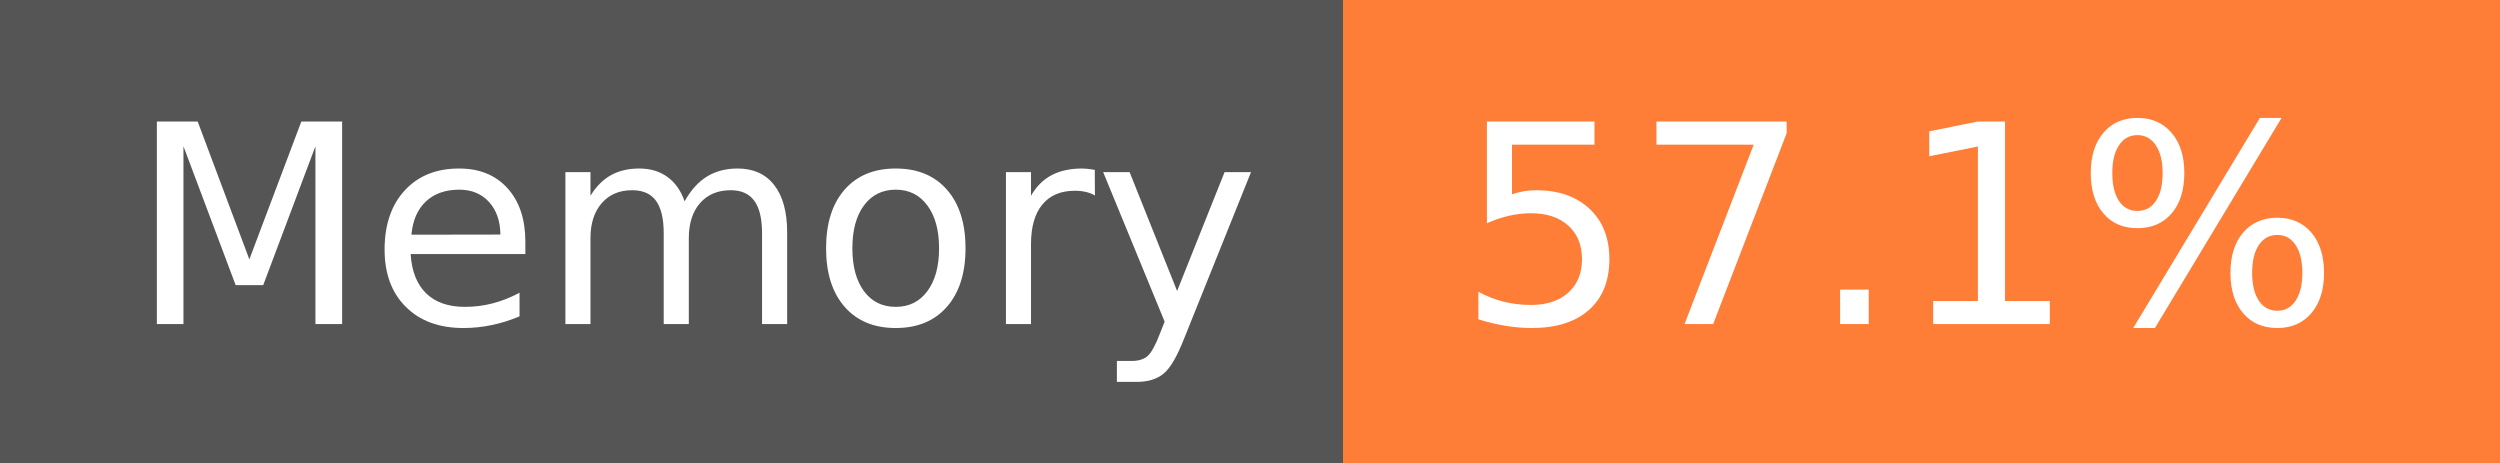
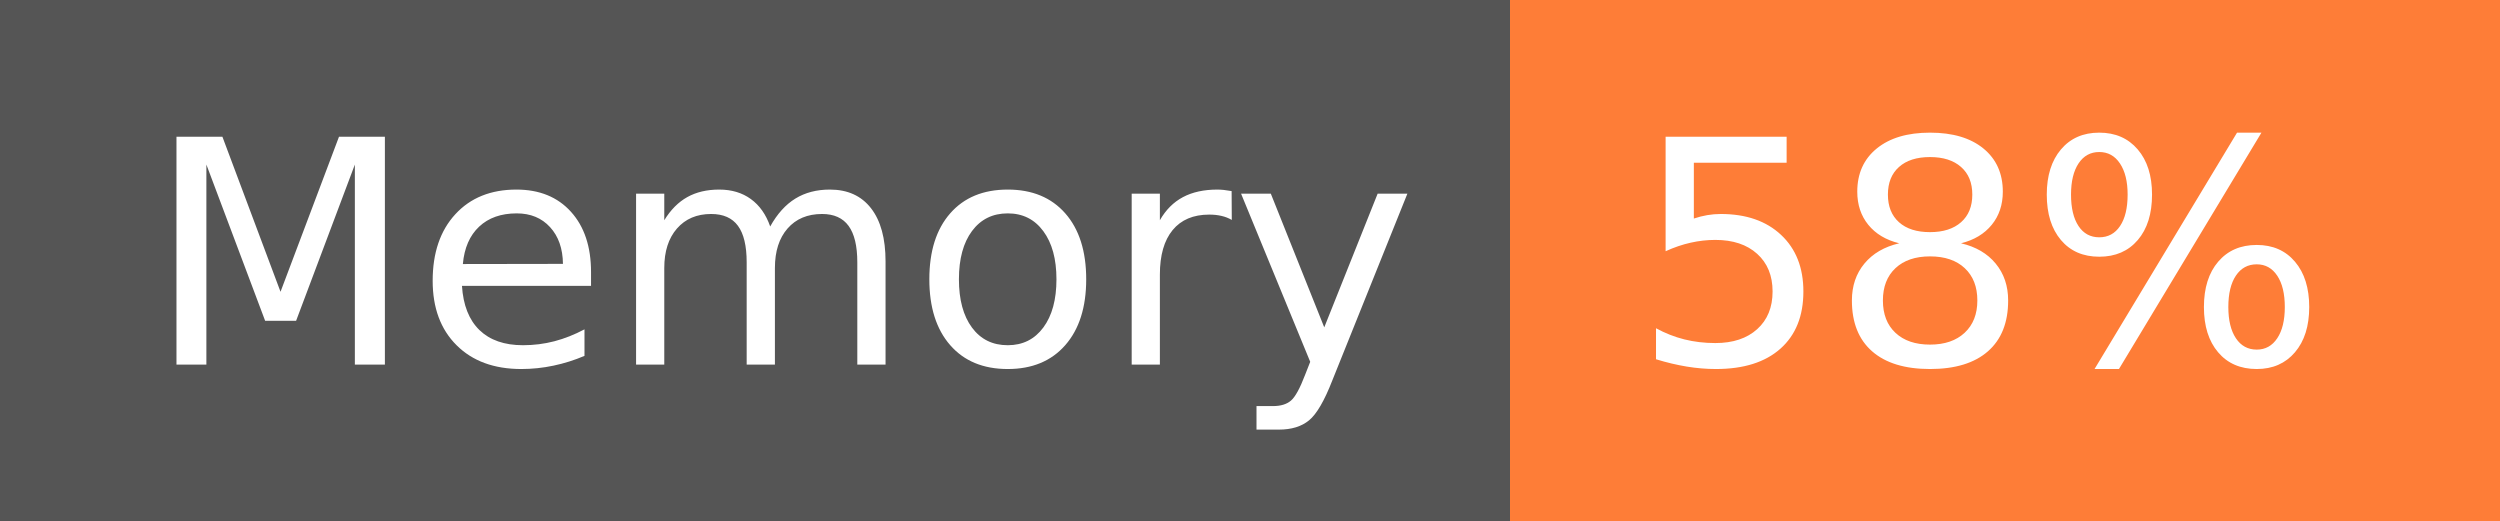
- <svg xmlns="http://www.w3.org/2000/svg" width="108" height="20" role="img" aria-label="Memory: 57.1%">
+ <svg xmlns="http://www.w3.org/2000/svg" width="96" height="20" role="img" aria-label="Memory: 58%">
  <g shape-rendering="crispEdges">
    <rect width="58" height="20" fill="#555" />
-     <rect x="58" width="50" height="20" fill="#fe7d37" />
+     <rect x="58" width="38" height="20" fill="#fe7d37" />
  </g>
  <g fill="#fff" text-anchor="middle" font-family="Verdana,Geneva,DejaVu Sans,sans-serif" text-rendering="geometricPrecision" font-size="120">
    <text x="300" y="140" transform="scale(.1)" fill="#fff" textLength="466">Memory</text>
-     <text x="820" y="140" transform="scale(.1)" fill="#fff" textLength="390">57.1%</text>
+     <text x="760" y="140" transform="scale(.1)" fill="#fff" textLength="276">58%</text>
  </g>
</svg>
